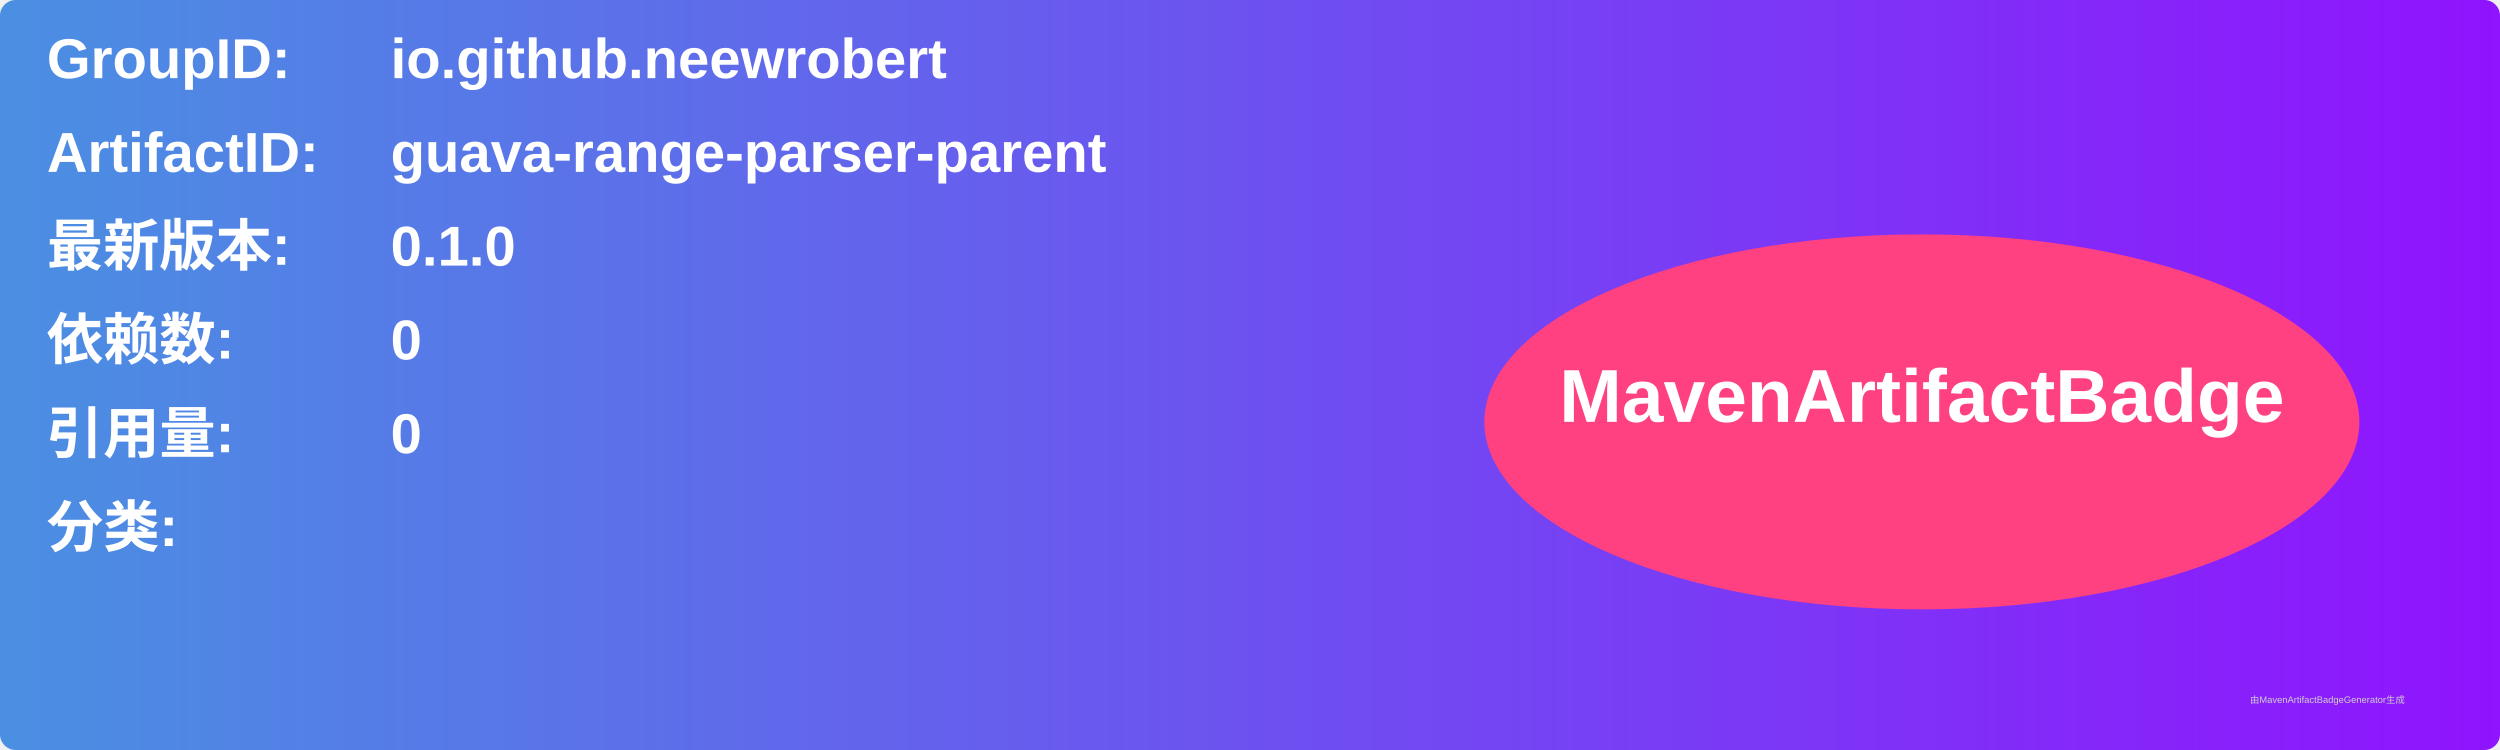
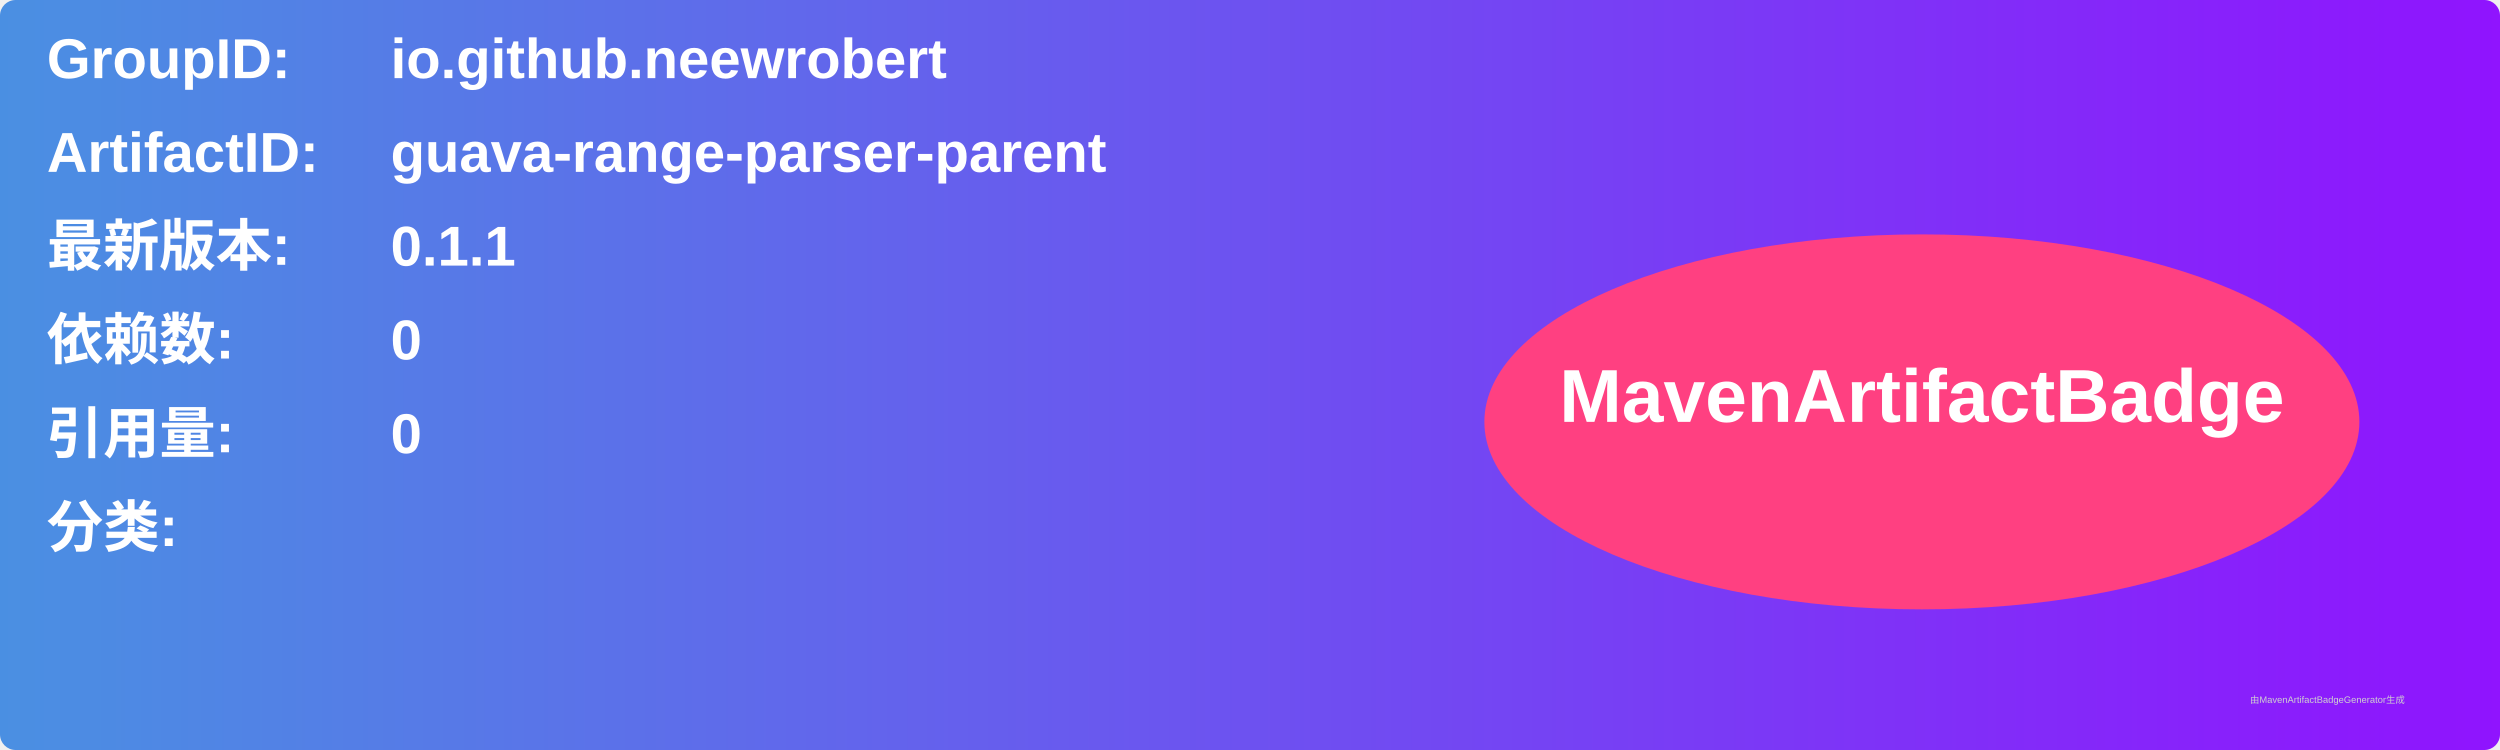
<svg xmlns="http://www.w3.org/2000/svg" width="800" height="240" viewBox="0 0 800 240">
  <linearGradient id="grad" x1="0%" y1="0%" x2="100%" y2="0%">
    <stop offset="0%" stop-color="#4a90e2" />
    <stop offset="100%" stop-color="#9013fe" />
  </linearGradient>
  <rect width="100%" height="100%" rx="5" ry="5" fill="url(#grad)" />
  <g transform="translate(15, 15)">
    <text x="0" y="10" font-family="Arial" font-size="18" fill="white" font-weight="bold" width="260">GroupID:</text>
    <text x="110" y="10" font-family="Arial" font-size="18" fill="white" font-weight="bold" width="460">io.github.neewrobert</text>
    <text x="0" y="40" font-family="Arial" font-size="18" fill="white" font-weight="bold" width="260">ArtifactID:</text>
    <text x="110" y="40" font-family="Arial" font-size="18" fill="white" font-weight="bold" width="460">guava-range-parser-parent</text>
    <text x="0" y="70" font-family="Arial" font-size="18" fill="white" font-weight="bold">最新版本:</text>
    <text x="110" y="70" font-family="Arial" font-size="18" fill="white" font-weight="bold">
-       <tspan font-weight="bold">0.1.0</tspan>
+       <tspan font-weight="bold">0.1.1</tspan>
    </text>
    <text x="0" y="100" font-family="Arial" font-size="18" fill="white" font-weight="bold">依赖数: </text>
    <text x="110" y="100" font-family="Arial" font-size="18" fill="white">
      <tspan font-weight="bold">0</tspan>
    </text>
    <text x="0" y="130" font-family="Arial" font-size="18" fill="white" font-weight="bold">引用量: </text>
    <text x="110" y="130" font-family="Arial" font-size="18" fill="white">
      <tspan font-weight="bold">0</tspan>
    </text>
    <text x="0" y="160" font-family="Arial" font-size="18" fill="white" font-weight="bold">分类:</text>
    <text x="10" y="190" font-family="Arial" font-size="10" fill="white">
      <tspan font-weight="bold" />
    </text>
    <ellipse cx="600" cy="120" rx="140" ry="60" fill="#ff4081" />
    <text x="600" y="120" text-anchor="middle" font-family="Arial" font-size="24" fill="white" font-weight="bold">MavenArtifactBadge</text>
  </g>
  <text x="720" y="225" font-family="Arial" font-size="3" fill="#d0d0d0">由MavenArtifactBadgeGenerator生成</text>
</svg>
